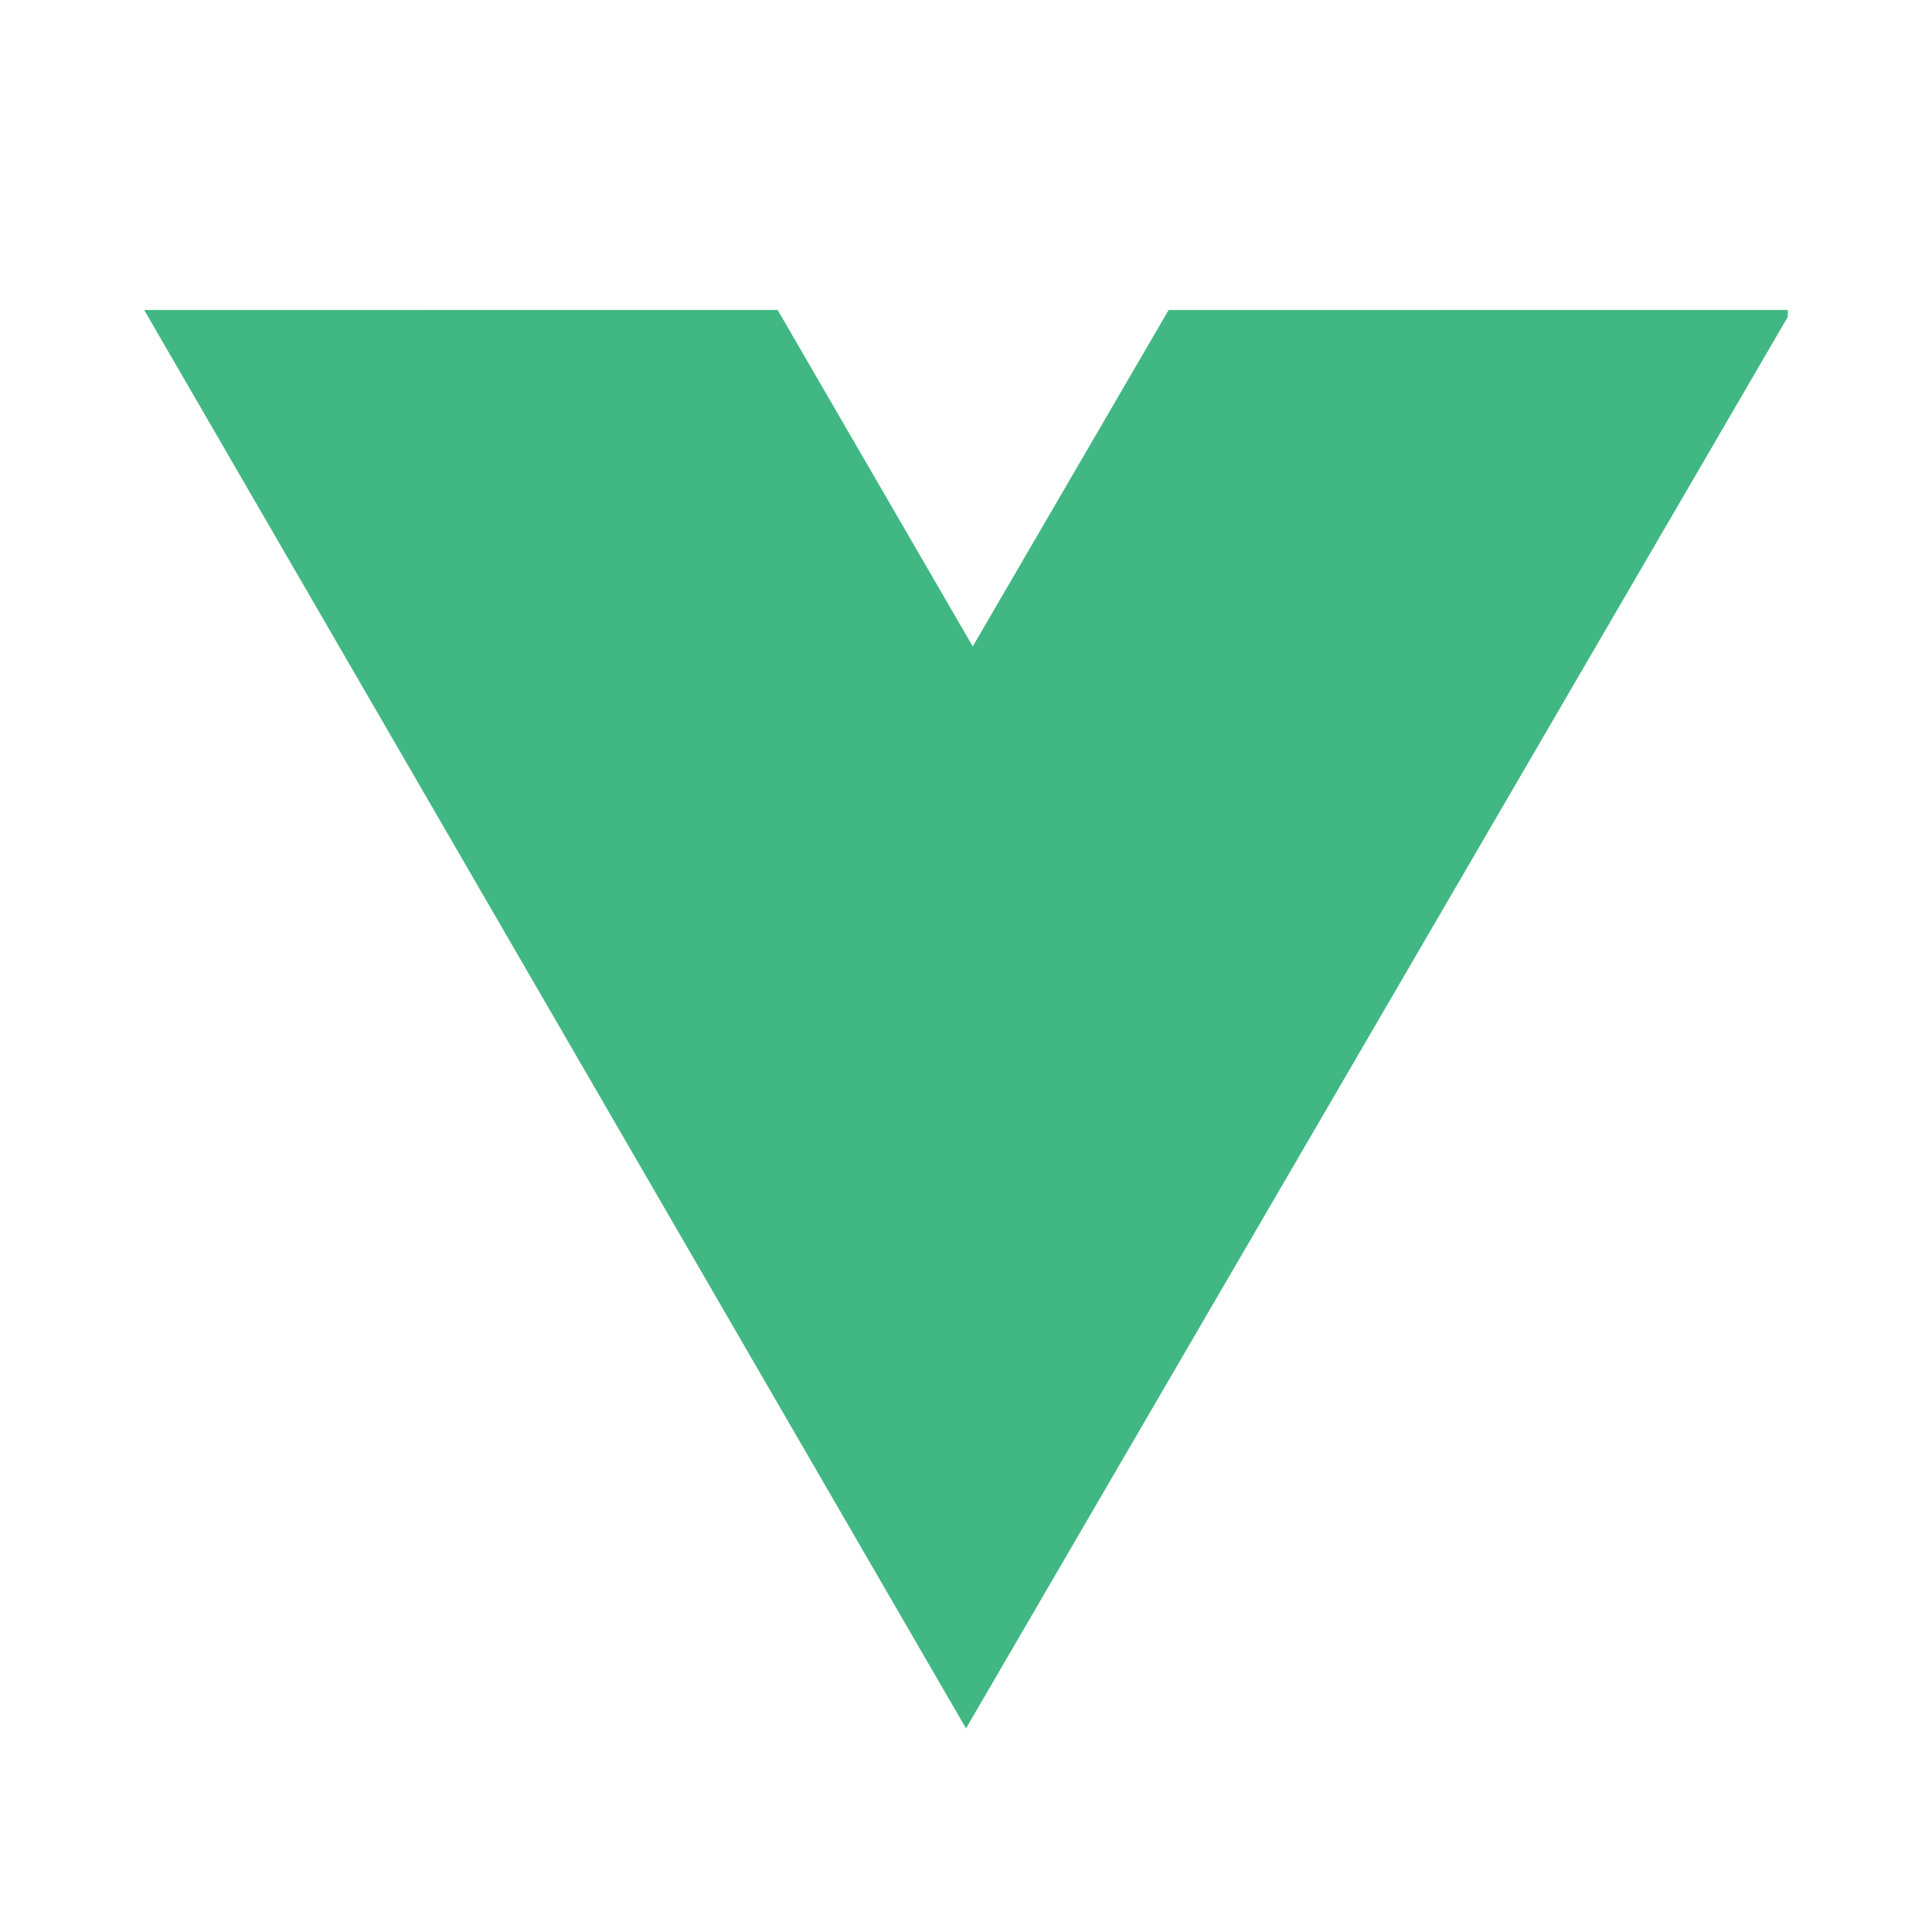
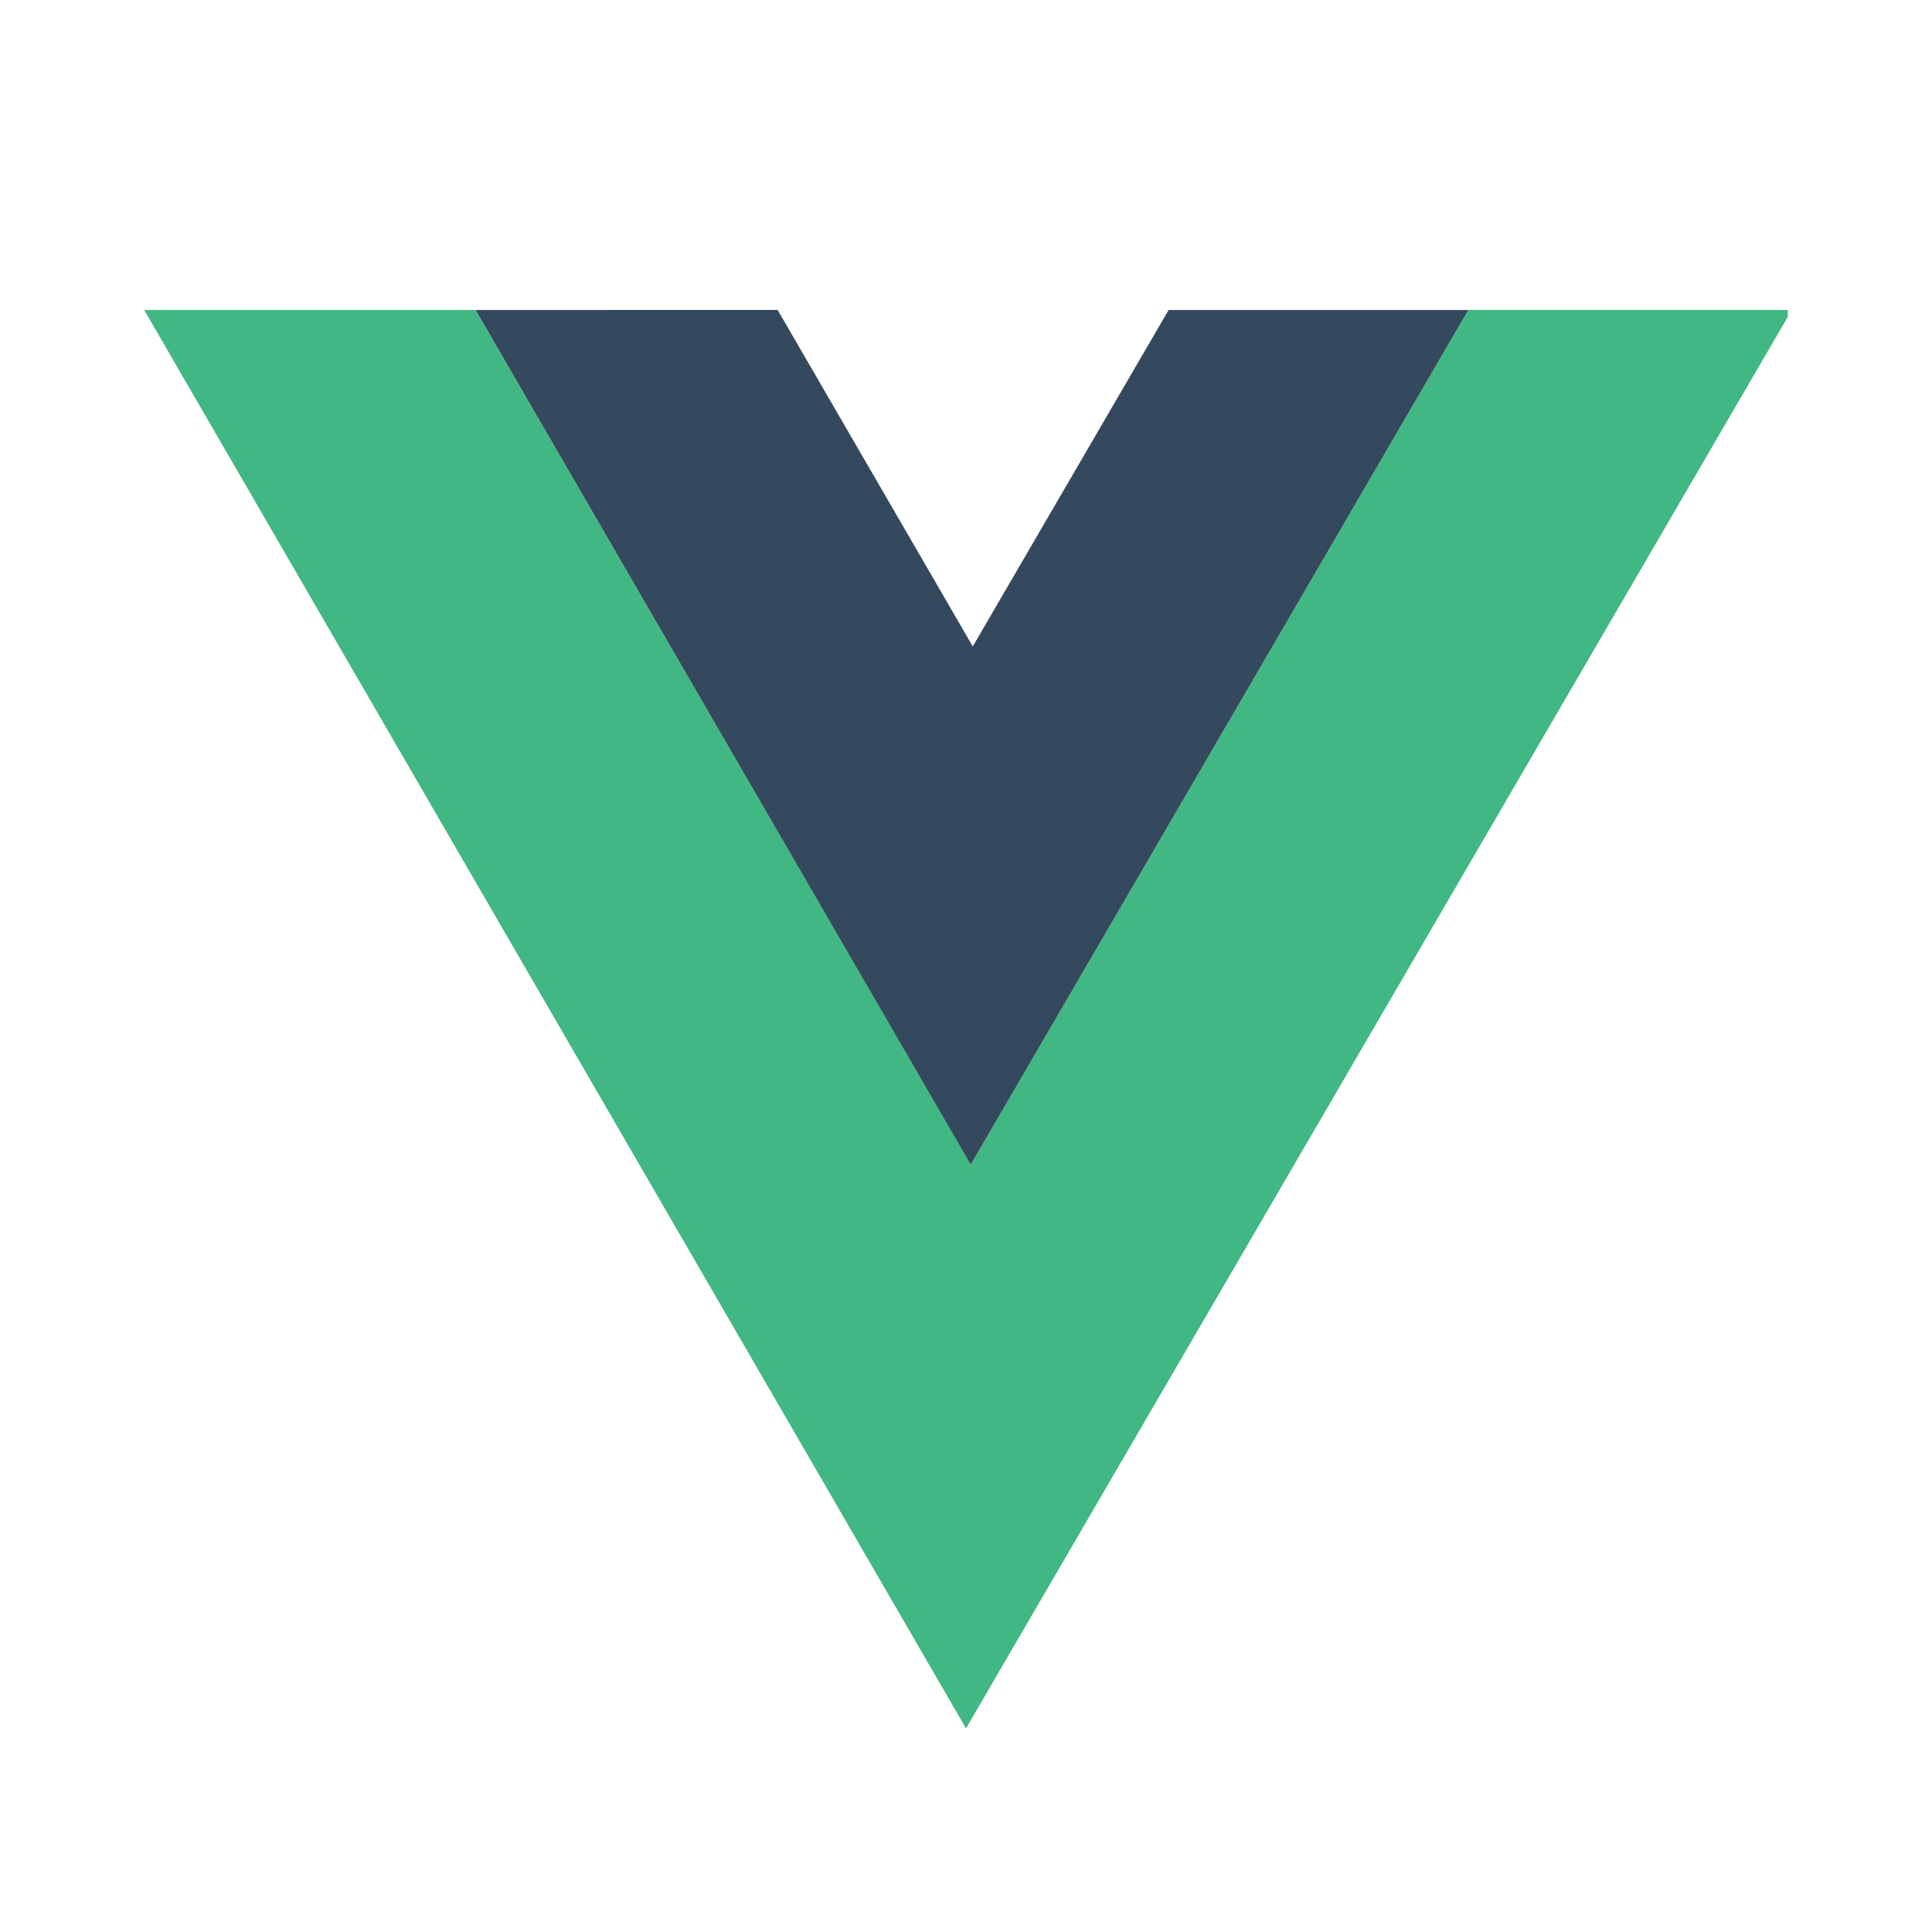
<svg xmlns="http://www.w3.org/2000/svg" viewBox="0 0 24 24">
-   <path d="M12 21.471L1.791 3.851L9.66 3.85L12.084 8.03L14.517 3.851L22.209 3.85V3.936L12 21.471Z" fill="#41B883" />
+   <path d="M1.791 3.691 12 21.311 22.209 3.776V3.69H18.24l-6.18 10.616L5.906 3.691z" style="fill:#41b883" transform="translate(0 .16)" />
+   <path d="m5.907 3.691 6.152 10.617L18.24 3.691h-3.723L12.084 7.87 9.66 3.69z" style="fill:#35495e" transform="translate(0 .16)" />
</svg>
